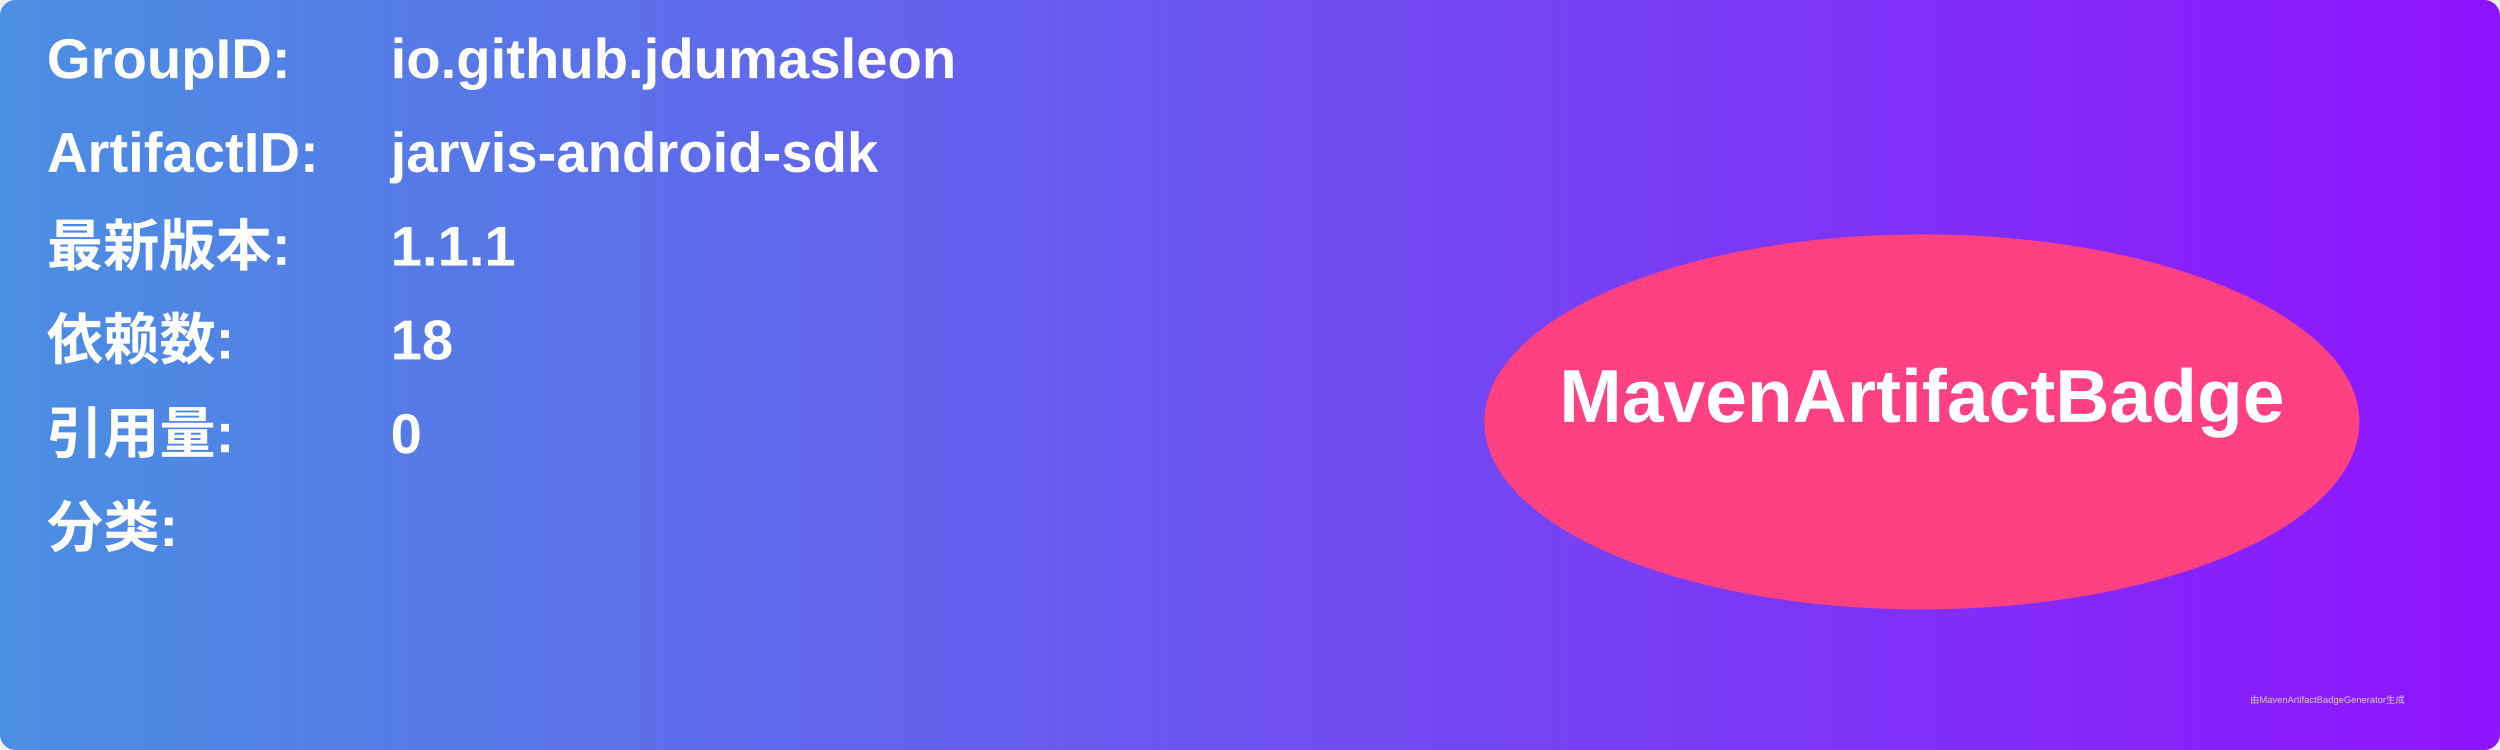
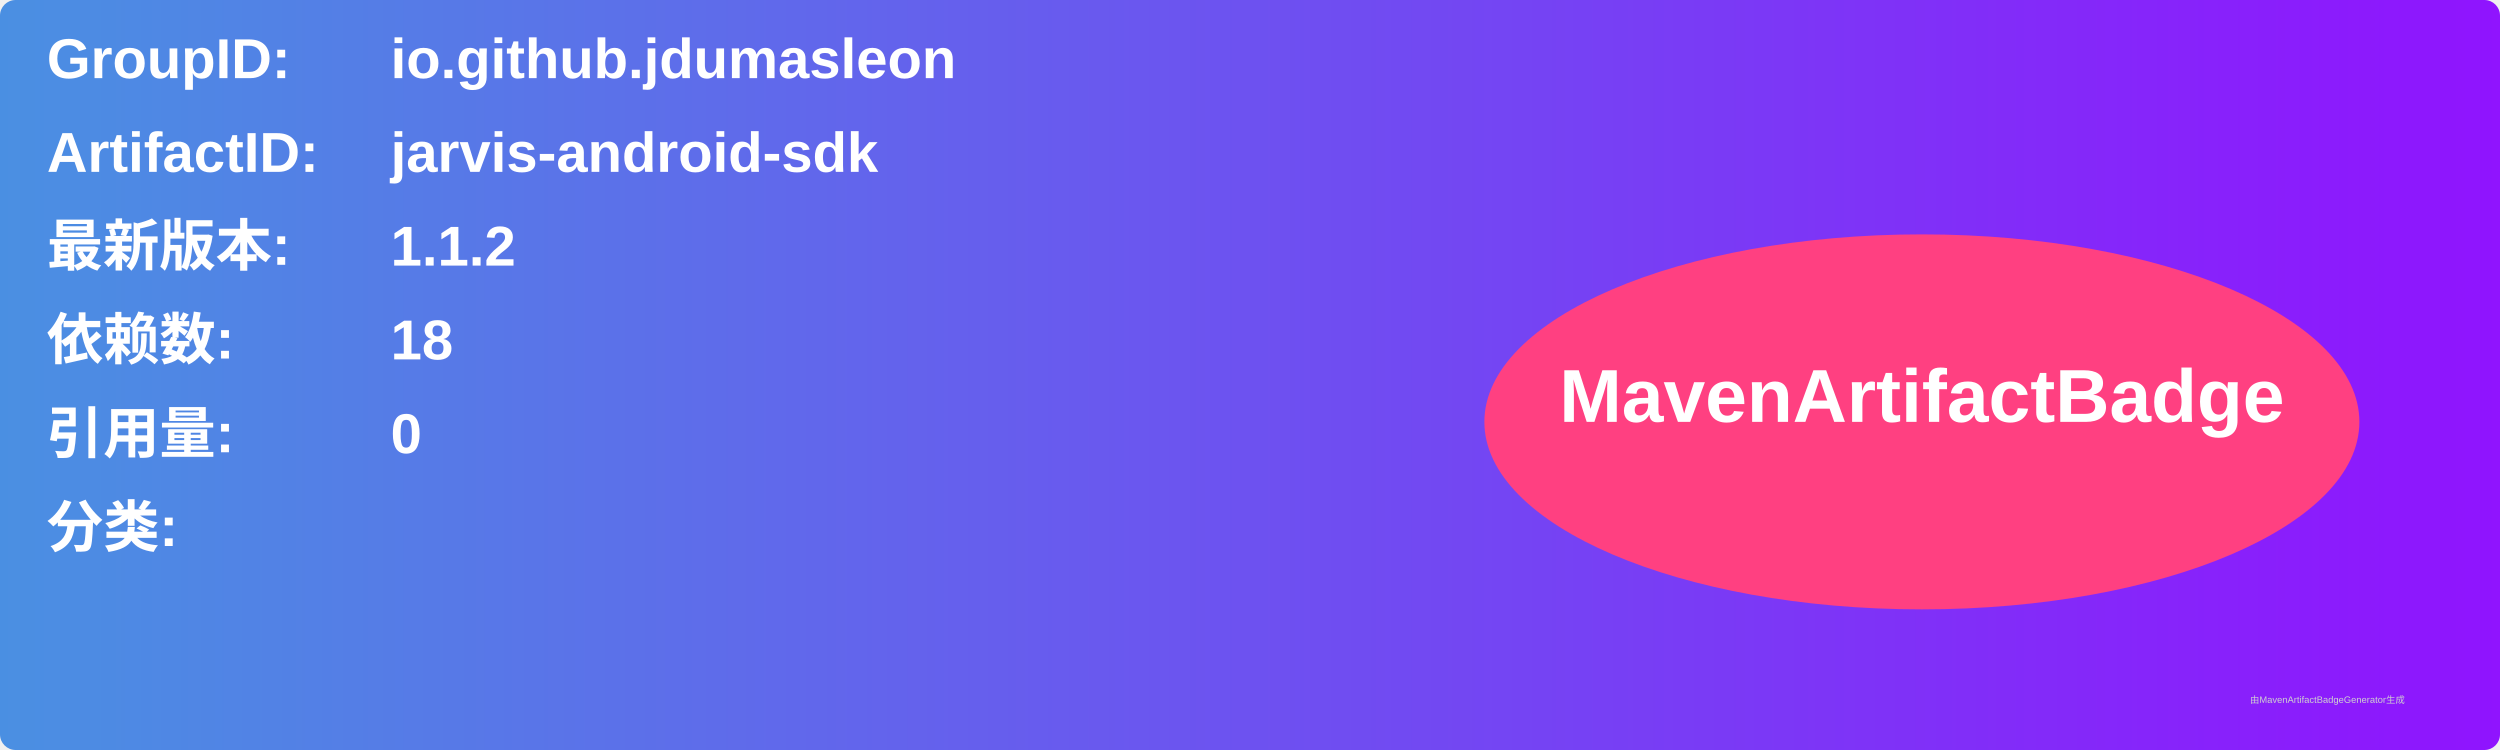
<svg xmlns="http://www.w3.org/2000/svg" width="800" height="240" viewBox="0 0 800 240">
  <linearGradient id="grad" x1="0%" y1="0%" x2="100%" y2="0%">
    <stop offset="0%" stop-color="#4a90e2" />
    <stop offset="100%" stop-color="#9013fe" />
  </linearGradient>
  <rect width="100%" height="100%" rx="5" ry="5" fill="url(#grad)" />
  <g transform="translate(15, 15)">
    <text x="0" y="10" font-family="Arial" font-size="18" fill="white" font-weight="bold" width="260">GroupID:</text>
    <text x="110" y="10" font-family="Arial" font-size="18" fill="white" font-weight="bold" width="460">io.github.jdumasleon</text>
    <text x="0" y="40" font-family="Arial" font-size="18" fill="white" font-weight="bold" width="260">ArtifactID:</text>
    <text x="110" y="40" font-family="Arial" font-size="18" fill="white" font-weight="bold" width="460">jarvis-android-sdk</text>
    <text x="0" y="70" font-family="Arial" font-size="18" fill="white" font-weight="bold">最新版本:</text>
    <text x="110" y="70" font-family="Arial" font-size="18" fill="white" font-weight="bold">
-       <tspan font-weight="bold">1.1.1</tspan>
+       <tspan font-weight="bold">1.1.2</tspan>
    </text>
    <text x="0" y="100" font-family="Arial" font-size="18" fill="white" font-weight="bold">依赖数: </text>
    <text x="110" y="100" font-family="Arial" font-size="18" fill="white">
      <tspan font-weight="bold">18</tspan>
    </text>
    <text x="0" y="130" font-family="Arial" font-size="18" fill="white" font-weight="bold">引用量: </text>
    <text x="110" y="130" font-family="Arial" font-size="18" fill="white">
      <tspan font-weight="bold">0</tspan>
    </text>
    <text x="0" y="160" font-family="Arial" font-size="18" fill="white" font-weight="bold">分类:</text>
    <text x="10" y="190" font-family="Arial" font-size="10" fill="white">
      <tspan font-weight="bold" />
    </text>
    <ellipse cx="600" cy="120" rx="140" ry="60" fill="#ff4081" />
    <text x="600" y="120" text-anchor="middle" font-family="Arial" font-size="24" fill="white" font-weight="bold">MavenArtifactBadge</text>
  </g>
  <text x="720" y="225" font-family="Arial" font-size="3" fill="#d0d0d0">由MavenArtifactBadgeGenerator生成</text>
</svg>
